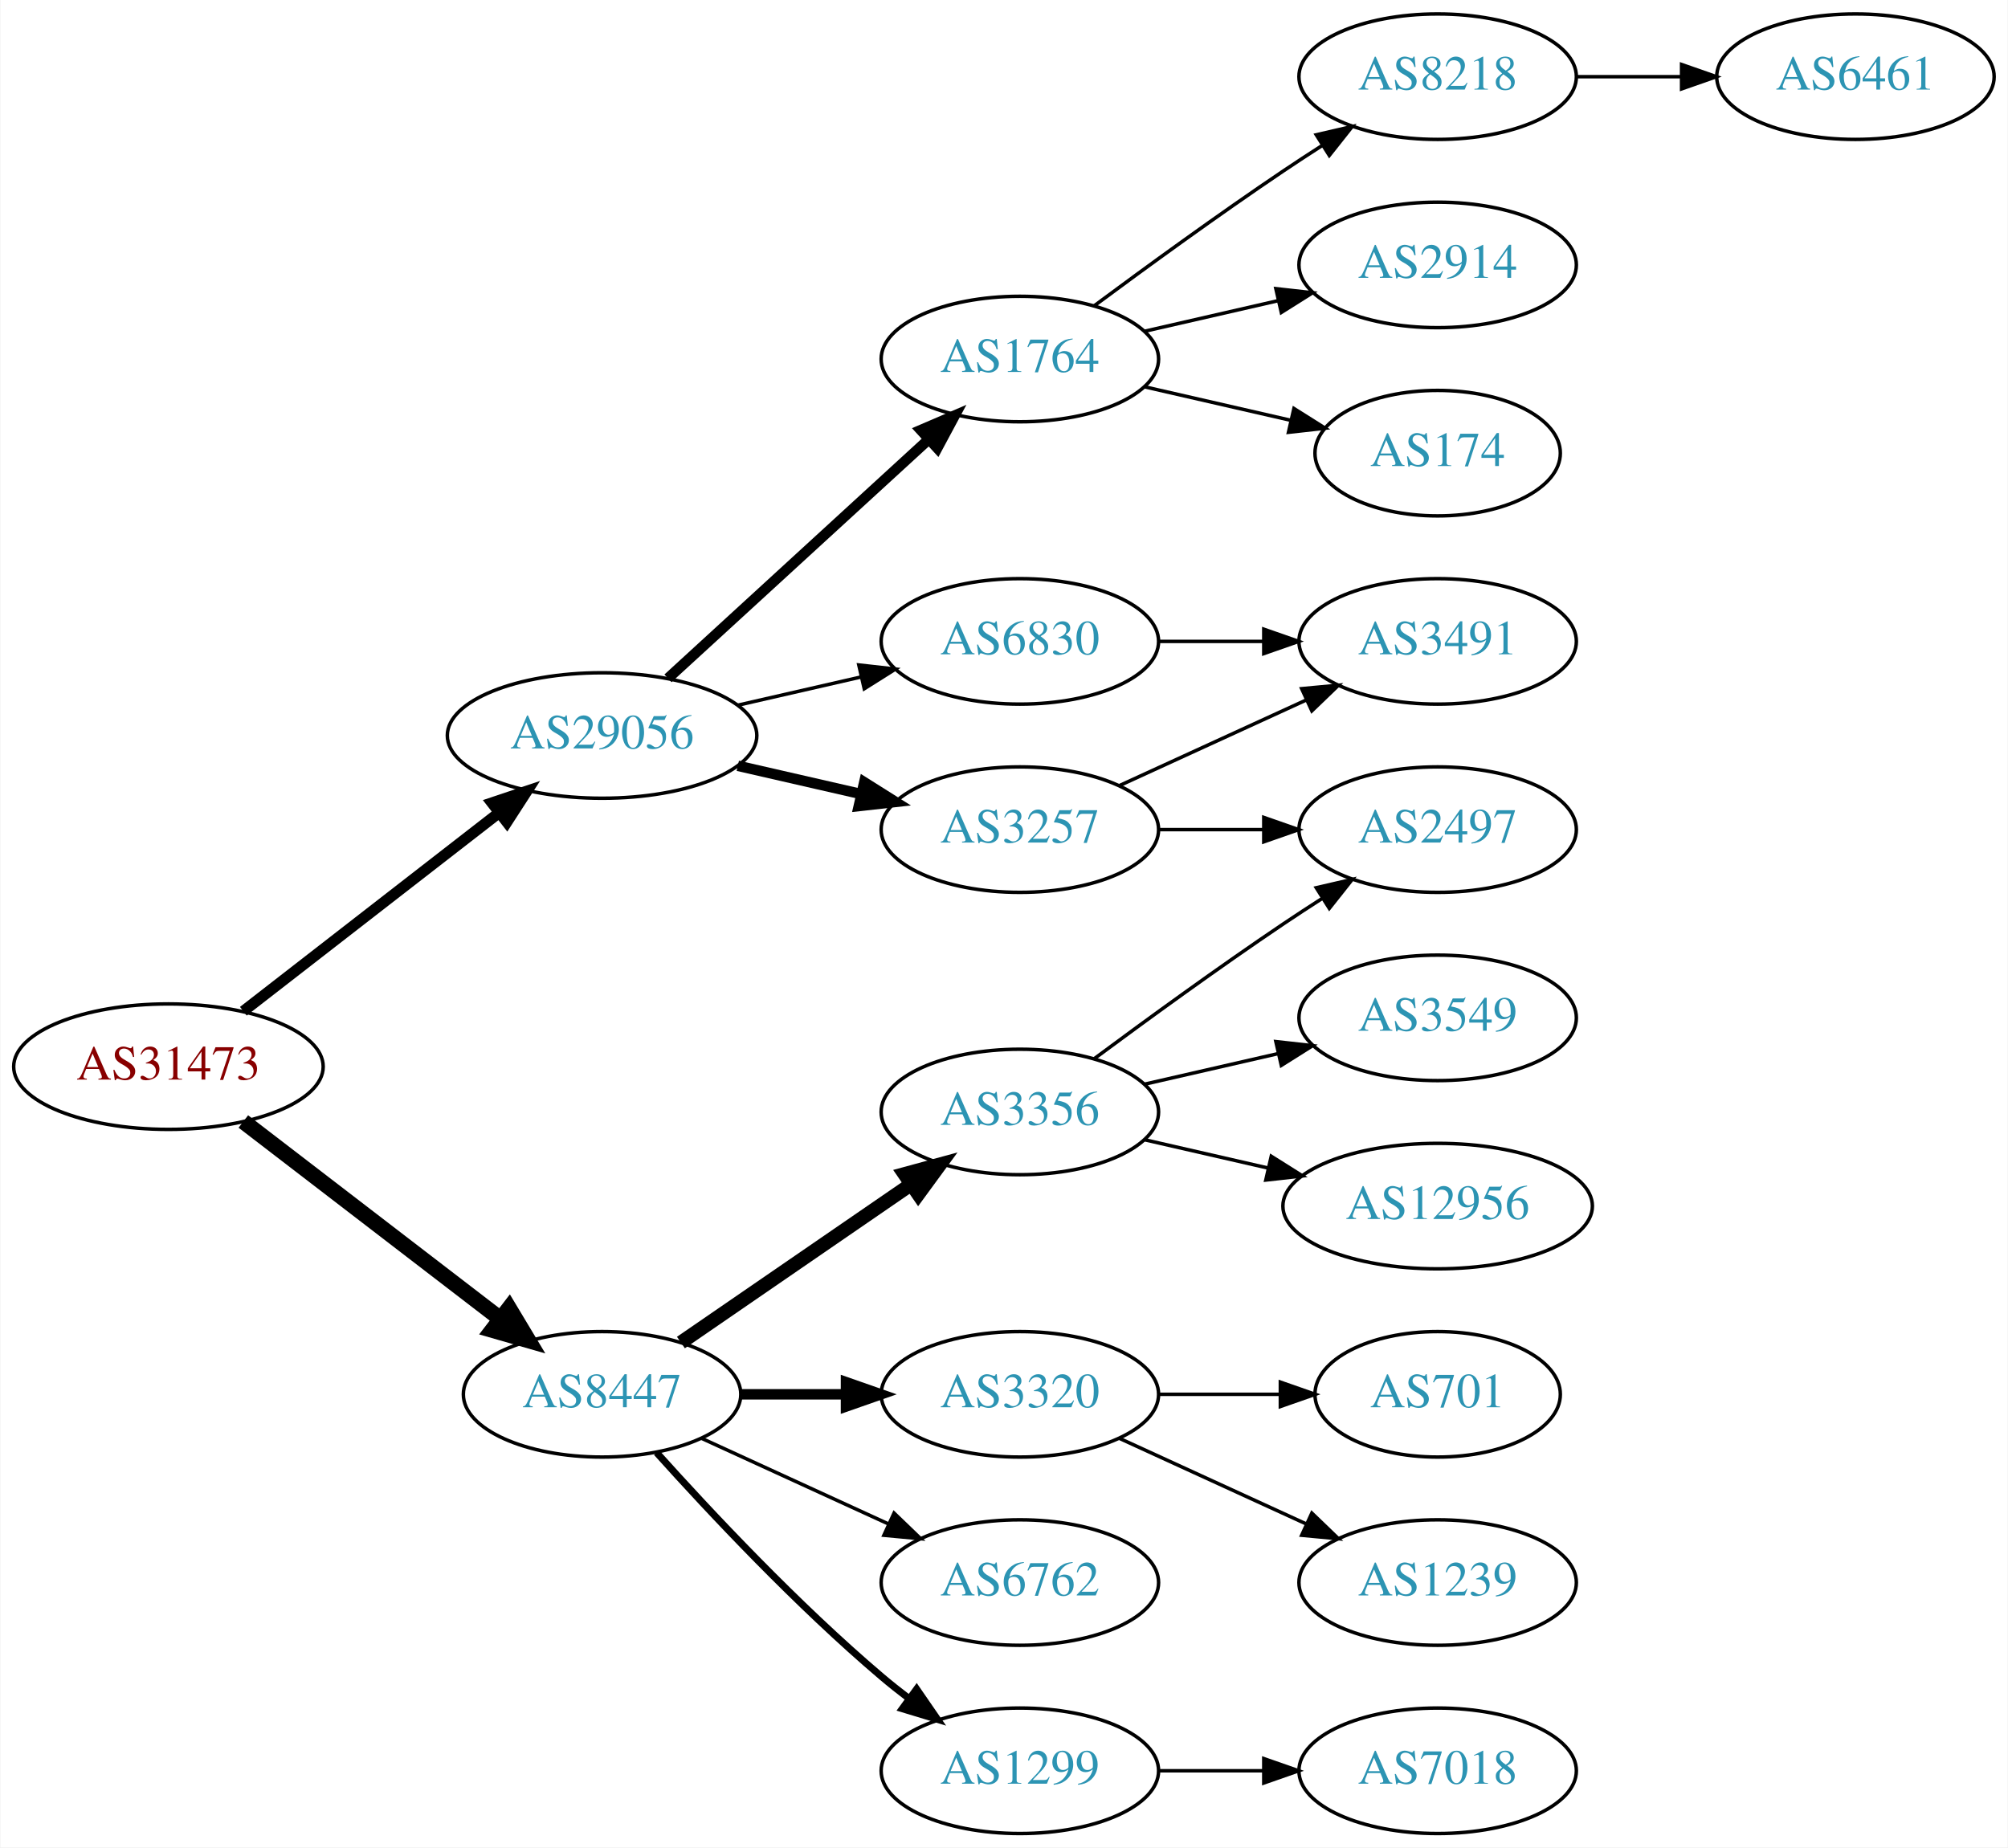
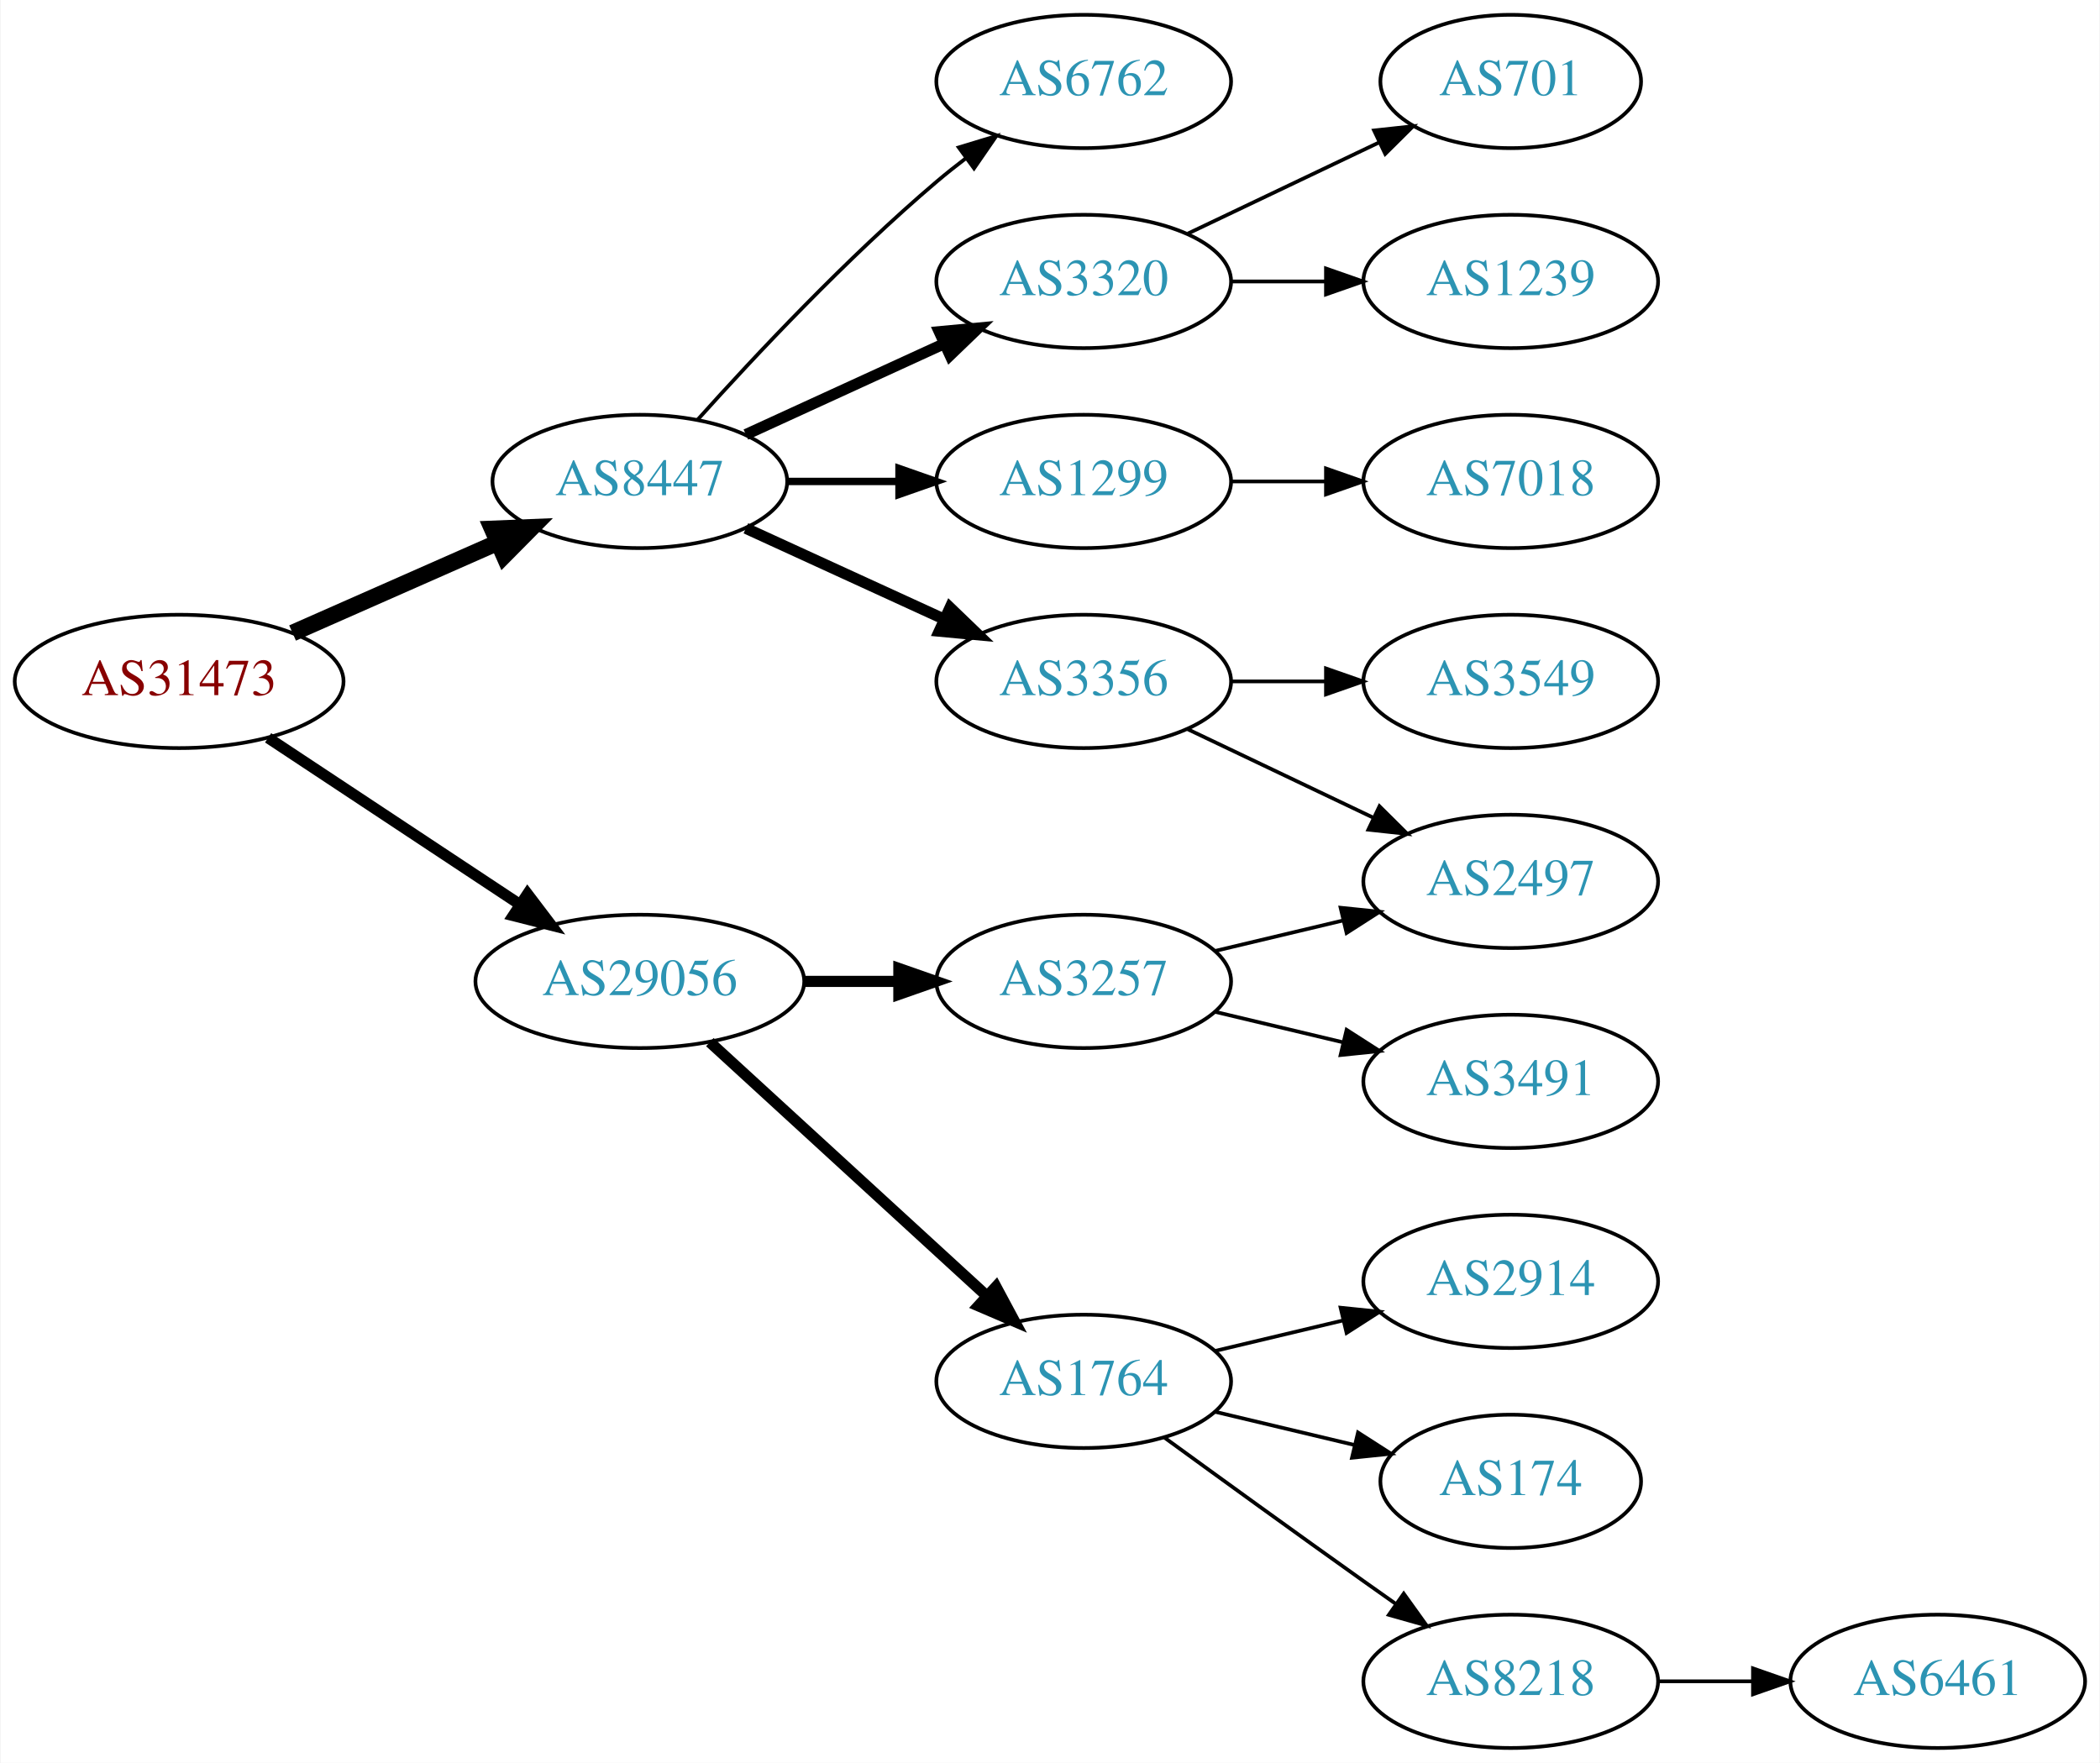
- <svg xmlns="http://www.w3.org/2000/svg" xmlns:xlink="http://www.w3.org/1999/xlink" width="576pt" height="530pt" viewBox="0.00 0.00 575.76 530.00">
-   <g id="graph0" class="graph" transform="scale(1 1) rotate(0) translate(4 526)">
-     <polygon fill="white" stroke="none" points="-4,4 -4,-526 571.762,-526 571.762,4 -4,4" />
+ <svg xmlns="http://www.w3.org/2000/svg" xmlns:xlink="http://www.w3.org/1999/xlink" width="567pt" height="476pt" viewBox="0.00 0.00 566.66 476.00">
+   <g id="graph0" class="graph" transform="scale(1 1) rotate(0) translate(4 472)">
+     <polygon fill="white" stroke="none" points="-4,4 -4,-472 562.663,-472 562.663,4 -4,4" />
    <g id="node1" class="node">
      <g id="a_node1">
        <a xlink:href="/asn/31473" xlink:title="AS31473 ~ BearingPoint Technology GmbH [AT]">
-           <ellipse fill="#ffffff" stroke="black" cx="44.196" cy="-220" rx="44.393" ry="18" />
-           <text text-anchor="middle" x="44.196" y="-216.3" font-family="Times,serif" font-size="14.00" fill="#880000">AS31473</text>
+           <ellipse fill="#ffffff" stroke="black" cx="44.196" cy="-288" rx="44.393" ry="18" />
+           <text text-anchor="middle" x="44.196" y="-284.3" font-family="Times,serif" font-size="14.00" fill="#880000">AS31473</text>
        </a>
      </g>
    </g>
    <g id="node2" class="node">
      <g id="a_node2">
        <a xlink:href="/asn/8447" xlink:title="AS8447 ~ A1 Telekom Austria AG [AT]">
-           <ellipse fill="#ffffff" stroke="black" cx="168.588" cy="-126" rx="39.794" ry="18" />
-           <text text-anchor="middle" x="168.588" y="-122.3" font-family="Times,serif" font-size="14.00" fill="#2c94b3">AS8447</text>
+           <ellipse fill="#ffffff" stroke="black" cx="168.588" cy="-342" rx="39.794" ry="18" />
+           <text text-anchor="middle" x="168.588" y="-338.3" font-family="Times,serif" font-size="14.00" fill="#2c94b3">AS8447</text>
        </a>
      </g>
    </g>
    <g id="edge1" class="edge">
-       <path fill="none" stroke="black" stroke-width="4.5" d="M65.682,-204.267C85.836,-188.788 116.772,-165.028 139.272,-147.747" />
-       <polygon fill="black" stroke="black" stroke-width="4.5" points="141.911,-150.686 147.443,-141.472 137.114,-144.44 141.911,-150.686" />
+       <path fill="none" stroke="black" stroke-width="4.5" d="M74.824,-301.072C91.418,-308.393 112.278,-317.597 130.011,-325.421" />
+       <polygon fill="black" stroke="black" stroke-width="4.5" points="128.756,-329.171 139.495,-329.605 131.935,-321.966 128.756,-329.171" />
    </g>
    <g id="node3" class="node">
      <g id="a_node3">
        <a xlink:href="/asn/29056" xlink:title="AS29056 ~ Citycom Telekommunikation GmbH [AT]">
-           <ellipse fill="#ffffff" stroke="black" cx="168.588" cy="-315" rx="44.393" ry="18" />
-           <text text-anchor="middle" x="168.588" y="-311.3" font-family="Times,serif" font-size="14.00" fill="#2c94b3">AS29056</text>
+           <ellipse fill="#ffffff" stroke="black" cx="168.588" cy="-207" rx="44.393" ry="18" />
+           <text text-anchor="middle" x="168.588" y="-203.3" font-family="Times,serif" font-size="14.00" fill="#2c94b3">AS29056</text>
        </a>
      </g>
    </g>
    <g id="edge2" class="edge">
-       <path fill="none" stroke="black" stroke-width="3.15" d="M65.682,-235.901C85.715,-251.451 116.402,-275.269 138.867,-292.707" />
-       <polygon fill="black" stroke="black" stroke-width="3.15" points="136.99,-295.68 147.036,-299.047 141.282,-290.151 136.99,-295.68" />
+       <path fill="none" stroke="black" stroke-width="3" d="M68.217,-272.765C87.449,-260.037 115.056,-241.766 136.294,-227.711" />
+       <polygon fill="black" stroke="black" stroke-width="3" points="138.263,-230.605 144.67,-222.167 134.4,-224.767 138.263,-230.605" />
    </g>
    <g id="node4" class="node">
      <g id="a_node4">
        <a xlink:href="/asn/3356" xlink:title="AS3356 ~ Level 3 Parent, LLC [US]">
-           <ellipse fill="#ffffff" stroke="black" cx="288.431" cy="-207" rx="39.794" ry="18" />
-           <text text-anchor="middle" x="288.431" y="-203.3" font-family="Times,serif" font-size="14.00" fill="#2c94b3">AS3356</text>
+           <ellipse fill="#ffffff" stroke="black" cx="288.431" cy="-288" rx="39.794" ry="18" />
+           <text text-anchor="middle" x="288.431" y="-284.3" font-family="Times,serif" font-size="14.00" fill="#2c94b3">AS3356</text>
        </a>
      </g>
    </g>
    <g id="edge3" class="edge">
-       <path fill="none" stroke="black" stroke-width="4" d="M191.202,-140.857C209.691,-153.565 236.505,-171.995 257.134,-186.175" />
-       <polygon fill="black" stroke="black" stroke-width="4" points="255.331,-189.183 265.555,-191.963 259.296,-183.414 255.331,-189.183" />
+       <path fill="none" stroke="black" stroke-width="3" d="M197.217,-329.339C213.174,-322.027 233.445,-312.739 250.727,-304.819" />
+       <polygon fill="black" stroke="black" stroke-width="3" points="252.342,-307.929 259.975,-300.581 249.426,-301.565 252.342,-307.929" />
    </g>
    <g id="node5" class="node">
      <g id="a_node5">
-         <a xlink:href="/asn/3320" xlink:title="AS3320 ~ DTAG [DE]">
-           <ellipse fill="#ffffff" stroke="black" cx="288.431" cy="-126" rx="39.794" ry="18" />
-           <text text-anchor="middle" x="288.431" y="-122.3" font-family="Times,serif" font-size="14.00" fill="#2c94b3">AS3320</text>
+         <a xlink:href="/asn/1299" xlink:title="AS1299 ~ Telia Carrier [EU]">
+           <ellipse fill="#ffffff" stroke="black" cx="288.431" cy="-342" rx="39.794" ry="18" />
+           <text text-anchor="middle" x="288.431" y="-338.3" font-family="Times,serif" font-size="14.00" fill="#2c94b3">AS1299</text>
        </a>
      </g>
    </g>
    <g id="edge4" class="edge">
-       <path fill="none" stroke="black" stroke-width="3" d="M208.501,-126C218.054,-126 228.404,-126 238.367,-126" />
-       <polygon fill="black" stroke="black" stroke-width="3" points="238.559,-129.5 248.559,-126 238.559,-122.5 238.559,-129.5" />
+       <path fill="none" stroke="black" stroke-width="2" d="M208.501,-342C218.054,-342 228.404,-342 238.367,-342" />
+       <polygon fill="black" stroke="black" stroke-width="2" points="238.559,-345.5 248.559,-342 238.559,-338.5 238.559,-345.5" />
    </g>
    <g id="node6" class="node">
      <g id="a_node6">
        <a xlink:href="/asn/6762" xlink:title="AS6762 ~ TELECOM ITALIA SPARKLE S.p.A. [IT]">
-           <ellipse fill="#ffffff" stroke="black" cx="288.431" cy="-72" rx="39.794" ry="18" />
-           <text text-anchor="middle" x="288.431" y="-68.3" font-family="Times,serif" font-size="14.00" fill="#2c94b3">AS6762</text>
+           <ellipse fill="#ffffff" stroke="black" cx="288.431" cy="-450" rx="39.794" ry="18" />
+           <text text-anchor="middle" x="288.431" y="-446.3" font-family="Times,serif" font-size="14.00" fill="#2c94b3">AS6762</text>
        </a>
      </g>
    </g>
    <g id="edge5" class="edge">
-       <path fill="none" stroke="black" d="M197.217,-113.339C213.174,-106.027 233.445,-96.739 250.727,-88.819" />
-       <polygon fill="black" stroke="black" points="252.342,-91.929 259.975,-84.581 249.426,-85.565 252.342,-91.929" />
+       <path fill="none" stroke="black" d="M184.234,-358.725C199.535,-375.765 224.632,-402.523 248.784,-423 251.281,-425.117 253.942,-427.232 256.653,-429.293" />
+       <polygon fill="black" stroke="black" points="254.69,-432.194 264.83,-435.266 258.819,-426.541 254.69,-432.194" />
    </g>
    <g id="node7" class="node">
      <g id="a_node7">
-         <a xlink:href="/asn/1299" xlink:title="AS1299 ~ Telia Carrier [EU]">
-           <ellipse fill="#ffffff" stroke="black" cx="288.431" cy="-18" rx="39.794" ry="18" />
-           <text text-anchor="middle" x="288.431" y="-14.3" font-family="Times,serif" font-size="14.00" fill="#2c94b3">AS1299</text>
+         <a xlink:href="/asn/3320" xlink:title="AS3320 ~ DTAG [DE]">
+           <ellipse fill="#ffffff" stroke="black" cx="288.431" cy="-396" rx="39.794" ry="18" />
+           <text text-anchor="middle" x="288.431" y="-392.3" font-family="Times,serif" font-size="14.00" fill="#2c94b3">AS3320</text>
        </a>
      </g>
    </g>
    <g id="edge6" class="edge">
-       <path fill="none" stroke="black" stroke-width="2" d="M184.234,-109.275C199.535,-92.235 224.632,-65.477 248.784,-45 251.281,-42.883 253.942,-40.768 256.653,-38.707" />
-       <polygon fill="black" stroke="black" stroke-width="2" points="258.819,-41.459 264.83,-32.734 254.69,-35.806 258.819,-41.459" />
+       <path fill="none" stroke="black" stroke-width="3" d="M197.217,-354.661C213.174,-361.973 233.445,-371.261 250.727,-379.181" />
+       <polygon fill="black" stroke="black" stroke-width="3" points="249.426,-382.435 259.975,-383.419 252.342,-376.071 249.426,-382.435" />
+     </g>
+     <g id="node13" class="node">
+       <g id="a_node13">
+         <a xlink:href="/asn/1764" xlink:title="AS1764 ~ NEXTLAYER-AS [AT]">
+           <ellipse fill="#ffffff" stroke="black" cx="288.431" cy="-99" rx="39.794" ry="18" />
+           <text text-anchor="middle" x="288.431" y="-95.3" font-family="Times,serif" font-size="14.00" fill="#2c94b3">AS1764</text>
+         </a>
+       </g>
+     </g>
+     <g id="edge12" class="edge">
+       <path fill="none" stroke="black" stroke-width="3" d="M187.486,-190.597C207.414,-172.333 239.772,-142.678 262.249,-122.079" />
+       <polygon fill="black" stroke="black" stroke-width="3" points="264.743,-124.54 269.751,-115.203 260.014,-119.38 264.743,-124.54" />
    </g>
    <g id="node14" class="node">
      <g id="a_node14">
        <a xlink:href="/asn/3257" xlink:title="AS3257 ~ GTT [DE]">
-           <ellipse fill="#ffffff" stroke="black" cx="288.431" cy="-288" rx="39.794" ry="18" />
-           <text text-anchor="middle" x="288.431" y="-284.3" font-family="Times,serif" font-size="14.00" fill="#2c94b3">AS3257</text>
+           <ellipse fill="#ffffff" stroke="black" cx="288.431" cy="-207" rx="39.794" ry="18" />
+           <text text-anchor="middle" x="288.431" y="-203.3" font-family="Times,serif" font-size="14.00" fill="#2c94b3">AS3257</text>
        </a>
      </g>
    </g>
    <g id="edge13" class="edge">
-       <path fill="none" stroke="black" stroke-width="3" d="M207.523,-306.308C218.764,-303.733 231.176,-300.889 242.799,-298.226" />
-       <polygon fill="black" stroke="black" stroke-width="3" points="243.795,-301.588 252.761,-295.943 242.232,-294.765 243.795,-301.588" />
+       <path fill="none" stroke="black" stroke-width="3" d="M212.799,-207C221.112,-207 229.875,-207 238.357,-207" />
+       <polygon fill="black" stroke="black" stroke-width="3" points="238.516,-210.5 248.516,-207 238.516,-203.5 238.516,-210.5" />
+     </g>
+     <g id="node8" class="node">
+       <g id="a_node8">
+         <a xlink:href="/asn/2497" xlink:title="AS2497 ~ Internet Initiative Japan Inc. [JP]">
+           <ellipse fill="#ffffff" stroke="black" cx="403.724" cy="-234" rx="39.794" ry="18" />
+           <text text-anchor="middle" x="403.724" y="-230.3" font-family="Times,serif" font-size="14.00" fill="#2c94b3">AS2497</text>
+         </a>
+       </g>
+     </g>
+     <g id="edge7" class="edge">
+       <path fill="none" stroke="black" d="M316.567,-275.066C331.561,-267.919 350.382,-258.948 366.605,-251.215" />
+       <polygon fill="black" stroke="black" points="368.288,-254.291 375.809,-246.829 365.276,-247.972 368.288,-254.291" />
+     </g>
+     <g id="node9" class="node">
+       <g id="a_node9">
+         <a xlink:href="/asn/3549" xlink:title="AS3549 ~ Level 3 Parent, LLC [US]">
+           <ellipse fill="#ffffff" stroke="black" cx="403.724" cy="-288" rx="39.794" ry="18" />
+           <text text-anchor="middle" x="403.724" y="-284.3" font-family="Times,serif" font-size="14.00" fill="#2c94b3">AS3549</text>
+         </a>
+       </g>
+     </g>
+     <g id="edge8" class="edge">
+       <path fill="none" stroke="black" d="M328.103,-288C336.306,-288 345.07,-288 353.602,-288" />
+       <polygon fill="black" stroke="black" points="353.841,-291.5 363.841,-288 353.841,-284.5 353.841,-291.5" />
+     </g>
+     <g id="node10" class="node">
+       <g id="a_node10">
+         <a xlink:href="/asn/7018" xlink:title="AS7018 ~ AT&amp;T Services, Inc. [US]">
+           <ellipse fill="#ffffff" stroke="black" cx="403.724" cy="-342" rx="39.794" ry="18" />
+           <text text-anchor="middle" x="403.724" y="-338.3" font-family="Times,serif" font-size="14.00" fill="#2c94b3">AS7018</text>
+         </a>
+       </g>
+     </g>
+     <g id="edge9" class="edge">
+       <path fill="none" stroke="black" d="M328.103,-342C336.306,-342 345.07,-342 353.602,-342" />
+       <polygon fill="black" stroke="black" points="353.841,-345.5 363.841,-342 353.841,-338.5 353.841,-345.5" />
+     </g>
+     <g id="node11" class="node">
+       <g id="a_node11">
+         <a xlink:href="/asn/1239" xlink:title="AS1239 ~ Sprint [US]">
+           <ellipse fill="#ffffff" stroke="black" cx="403.724" cy="-396" rx="39.794" ry="18" />
+           <text text-anchor="middle" x="403.724" y="-392.3" font-family="Times,serif" font-size="14.00" fill="#2c94b3">AS1239</text>
+         </a>
+       </g>
+     </g>
+     <g id="edge10" class="edge">
+       <path fill="none" stroke="black" d="M328.103,-396C336.306,-396 345.07,-396 353.602,-396" />
+       <polygon fill="black" stroke="black" points="353.841,-399.5 363.841,-396 353.841,-392.5 353.841,-399.5" />
+     </g>
+     <g id="node12" class="node">
+       <g id="a_node12">
+         <a xlink:href="/asn/701" xlink:title="AS701 ~ UUNET [US]">
+           <ellipse fill="#ffffff" stroke="black" cx="403.724" cy="-450" rx="35.194" ry="18" />
+           <text text-anchor="middle" x="403.724" y="-446.3" font-family="Times,serif" font-size="14.00" fill="#2c94b3">AS701</text>
+         </a>
+       </g>
+     </g>
+     <g id="edge11" class="edge">
+       <path fill="none" stroke="black" d="M316.567,-408.934C331.999,-416.29 351.485,-425.577 368.02,-433.459" />
+       <polygon fill="black" stroke="black" points="366.828,-436.768 377.361,-437.911 369.84,-430.449 366.828,-436.768" />
    </g>
    <g id="node15" class="node">
      <g id="a_node15">
-         <a xlink:href="/asn/1764" xlink:title="AS1764 ~ NEXTLAYER-AS [AT]">
-           <ellipse fill="#ffffff" stroke="black" cx="288.431" cy="-423" rx="39.794" ry="18" />
-           <text text-anchor="middle" x="288.431" y="-419.3" font-family="Times,serif" font-size="14.00" fill="#2c94b3">AS1764</text>
+         <a xlink:href="/asn/2914" xlink:title="AS2914 ~ NTT America, Inc. [US]">
+           <ellipse fill="#ffffff" stroke="black" cx="403.724" cy="-126" rx="39.794" ry="18" />
+           <text text-anchor="middle" x="403.724" y="-122.3" font-family="Times,serif" font-size="14.00" fill="#2c94b3">AS2914</text>
        </a>
      </g>
    </g>
    <g id="edge14" class="edge">
-       <path fill="none" stroke="black" stroke-width="3" d="M187.486,-331.403C207.414,-349.667 239.772,-379.322 262.249,-399.921" />
-       <polygon fill="black" stroke="black" stroke-width="3" points="260.014,-402.62 269.751,-406.797 264.743,-397.46 260.014,-402.62" />
+       <path fill="none" stroke="black" d="M324.038,-107.248C334.909,-109.838 347.064,-112.735 358.506,-115.462" />
+       <polygon fill="black" stroke="black" points="357.789,-118.889 368.328,-117.803 359.412,-112.08 357.789,-118.889" />
    </g>
    <g id="node16" class="node">
      <g id="a_node16">
-         <a xlink:href="/asn/6830" xlink:title="AS6830 ~ LGI-UPC [AT]">
-           <ellipse fill="#ffffff" stroke="black" cx="288.431" cy="-342" rx="39.794" ry="18" />
-           <text text-anchor="middle" x="288.431" y="-338.3" font-family="Times,serif" font-size="14.00" fill="#2c94b3">AS6830</text>
+         <a xlink:href="/asn/174" xlink:title="AS174 ~ Cogent Communications [US]">
+           <ellipse fill="#ffffff" stroke="black" cx="403.724" cy="-72" rx="35.194" ry="18" />
+           <text text-anchor="middle" x="403.724" y="-68.3" font-family="Times,serif" font-size="14.00" fill="#2c94b3">AS174</text>
        </a>
      </g>
    </g>
    <g id="edge15" class="edge">
-       <path fill="none" stroke="black" d="M207.523,-323.692C218.764,-326.267 231.176,-329.111 242.799,-331.774" />
-       <polygon fill="black" stroke="black" points="242.232,-335.235 252.761,-334.057 243.795,-328.412 242.232,-335.235" />
-     </g>
-     <g id="node8" class="node">
-       <g id="a_node8">
-         <a xlink:href="/asn/12956" xlink:title="AS12956 ~ TELXIUS [ES]">
-           <ellipse fill="#ffffff" stroke="black" cx="408.273" cy="-180" rx="44.393" ry="18" />
-           <text text-anchor="middle" x="408.273" y="-176.3" font-family="Times,serif" font-size="14.00" fill="#2c94b3">AS12956</text>
-         </a>
-       </g>
-     </g>
-     <g id="edge7" class="edge">
-       <path fill="none" stroke="black" d="M324.15,-199.045C335.289,-196.493 347.824,-193.621 359.717,-190.896" />
-       <polygon fill="black" stroke="black" points="360.545,-194.297 369.511,-188.652 358.982,-187.474 360.545,-194.297" />
-     </g>
-     <g id="node9" class="node">
-       <g id="a_node9">
-         <a xlink:href="/asn/2497" xlink:title="AS2497 ~ Internet Initiative Japan Inc. [JP]">
-           <ellipse fill="#ffffff" stroke="black" cx="408.273" cy="-288" rx="39.794" ry="18" />
-           <text text-anchor="middle" x="408.273" y="-284.3" font-family="Times,serif" font-size="14.00" fill="#2c94b3">AS2497</text>
-         </a>
-       </g>
-     </g>
-     <g id="edge8" class="edge">
-       <path fill="none" stroke="black" d="M309.761,-222.277C324.623,-233.304 345.368,-248.407 364.077,-261 367.626,-263.389 371.377,-265.839 375.125,-268.242" />
-       <polygon fill="black" stroke="black" points="373.451,-271.325 383.774,-273.712 377.193,-265.409 373.451,-271.325" />
-     </g>
-     <g id="node10" class="node">
-       <g id="a_node10">
-         <a xlink:href="/asn/3549" xlink:title="AS3549 ~ Level 3 Parent, LLC [US]">
-           <ellipse fill="#ffffff" stroke="black" cx="408.273" cy="-234" rx="39.794" ry="18" />
-           <text text-anchor="middle" x="408.273" y="-230.3" font-family="Times,serif" font-size="14.00" fill="#2c94b3">AS3549</text>
-         </a>
-       </g>
-     </g>
-     <g id="edge9" class="edge">
-       <path fill="none" stroke="black" d="M324.15,-214.955C336.15,-217.704 349.771,-220.825 362.463,-223.733" />
-       <polygon fill="black" stroke="black" points="361.866,-227.187 372.395,-226.009 363.429,-220.364 361.866,-227.187" />
-     </g>
-     <g id="node11" class="node">
-       <g id="a_node11">
-         <a xlink:href="/asn/701" xlink:title="AS701 ~ UUNET [US]">
-           <ellipse fill="#ffffff" stroke="black" cx="408.273" cy="-126" rx="35.194" ry="18" />
-           <text text-anchor="middle" x="408.273" y="-122.3" font-family="Times,serif" font-size="14.00" fill="#2c94b3">AS701</text>
-         </a>
-       </g>
-     </g>
-     <g id="edge10" class="edge">
-       <path fill="none" stroke="black" d="M328.343,-126C339.43,-126 351.59,-126 362.972,-126" />
-       <polygon fill="black" stroke="black" points="363.154,-129.5 373.154,-126 363.154,-122.5 363.154,-129.5" />
-     </g>
-     <g id="node12" class="node">
-       <g id="a_node12">
-         <a xlink:href="/asn/1239" xlink:title="AS1239 ~ Sprint [US]">
-           <ellipse fill="#ffffff" stroke="black" cx="408.273" cy="-72" rx="39.794" ry="18" />
-           <text text-anchor="middle" x="408.273" y="-68.3" font-family="Times,serif" font-size="14.00" fill="#2c94b3">AS1239</text>
-         </a>
-       </g>
-     </g>
-     <g id="edge11" class="edge">
-       <path fill="none" stroke="black" d="M317.06,-113.339C333.017,-106.027 353.287,-96.739 370.57,-88.819" />
-       <polygon fill="black" stroke="black" points="372.185,-91.929 379.818,-84.581 369.269,-85.565 372.185,-91.929" />
-     </g>
-     <g id="node13" class="node">
-       <g id="a_node13">
-         <a xlink:href="/asn/7018" xlink:title="AS7018 ~ AT&amp;T Services, Inc. [US]">
-           <ellipse fill="#ffffff" stroke="black" cx="408.273" cy="-18" rx="39.794" ry="18" />
-           <text text-anchor="middle" x="408.273" y="-14.3" font-family="Times,serif" font-size="14.00" fill="#2c94b3">AS7018</text>
-         </a>
-       </g>
-     </g>
-     <g id="edge12" class="edge">
-       <path fill="none" stroke="black" d="M328.343,-18C337.897,-18 348.246,-18 358.209,-18" />
-       <polygon fill="black" stroke="black" points="358.402,-21.5 368.402,-18 358.402,-14.5 358.402,-21.5" />
-     </g>
-     <g id="edge17" class="edge">
-       <path fill="none" stroke="black" d="M328.343,-288C337.897,-288 348.246,-288 358.209,-288" />
-       <polygon fill="black" stroke="black" points="358.402,-291.5 368.402,-288 358.402,-284.5 358.402,-291.5" />
+       <path fill="none" stroke="black" d="M324.038,-90.752C335.833,-87.942 349.137,-84.771 361.405,-81.847" />
+       <polygon fill="black" stroke="black" points="362.494,-85.186 371.41,-79.463 360.871,-78.376 362.494,-85.186" />
    </g>
    <g id="node17" class="node">
      <g id="a_node17">
-         <a xlink:href="/asn/3491" xlink:title="AS3491 ~ PCCW Global, Inc. [US]">
-           <ellipse fill="#ffffff" stroke="black" cx="408.273" cy="-342" rx="39.794" ry="18" />
-           <text text-anchor="middle" x="408.273" y="-338.3" font-family="Times,serif" font-size="14.00" fill="#2c94b3">AS3491</text>
+         <a xlink:href="/asn/8218" xlink:title="AS8218 ~ legacy Neotelecoms [FR]">
+           <ellipse fill="#ffffff" stroke="black" cx="403.724" cy="-18" rx="39.794" ry="18" />
+           <text text-anchor="middle" x="403.724" y="-14.3" font-family="Times,serif" font-size="14.00" fill="#2c94b3">AS8218</text>
        </a>
      </g>
    </g>
    <g id="edge16" class="edge">
-       <path fill="none" stroke="black" d="M317.06,-300.661C333.017,-307.973 353.287,-317.261 370.57,-325.181" />
-       <polygon fill="black" stroke="black" points="369.269,-328.435 379.818,-329.419 372.185,-322.071 369.269,-328.435" />
+       <path fill="none" stroke="black" d="M310.279,-83.778C325.213,-72.909 345.827,-57.975 364.077,-45 366.898,-42.995 369.841,-40.915 372.789,-38.841" />
+       <polygon fill="black" stroke="black" points="374.835,-41.681 381.013,-33.074 370.816,-35.95 374.835,-41.681" />
+     </g>
+     <g id="edge17" class="edge">
+       <path fill="none" stroke="black" d="M324.038,-215.248C334.909,-217.838 347.064,-220.735 358.506,-223.462" />
+       <polygon fill="black" stroke="black" points="357.789,-226.889 368.328,-225.803 359.412,-220.08 357.789,-226.889" />
    </g>
    <g id="node18" class="node">
      <g id="a_node18">
-         <a xlink:href="/asn/2914" xlink:title="AS2914 ~ NTT America, Inc. [US]">
-           <ellipse fill="#ffffff" stroke="black" cx="408.273" cy="-450" rx="39.794" ry="18" />
-           <text text-anchor="middle" x="408.273" y="-446.3" font-family="Times,serif" font-size="14.00" fill="#2c94b3">AS2914</text>
+         <a xlink:href="/asn/3491" xlink:title="AS3491 ~ PCCW Global, Inc. [US]">
+           <ellipse fill="#ffffff" stroke="black" cx="403.724" cy="-180" rx="39.794" ry="18" />
+           <text text-anchor="middle" x="403.724" y="-176.3" font-family="Times,serif" font-size="14.00" fill="#2c94b3">AS3491</text>
        </a>
      </g>
    </g>
    <g id="edge18" class="edge">
-       <path fill="none" stroke="black" d="M324.15,-430.955C336.15,-433.704 349.771,-436.825 362.463,-439.733" />
-       <polygon fill="black" stroke="black" points="361.866,-443.187 372.395,-442.009 363.429,-436.364 361.866,-443.187" />
+       <path fill="none" stroke="black" d="M324.038,-198.752C334.909,-196.162 347.064,-193.265 358.506,-190.538" />
+       <polygon fill="black" stroke="black" points="359.412,-193.92 368.328,-188.197 357.789,-187.111 359.412,-193.92" />
    </g>
    <g id="node19" class="node">
      <g id="a_node19">
-         <a xlink:href="/asn/174" xlink:title="AS174 ~ Cogent Communications [US]">
-           <ellipse fill="#ffffff" stroke="black" cx="408.273" cy="-396" rx="35.194" ry="18" />
-           <text text-anchor="middle" x="408.273" y="-392.3" font-family="Times,serif" font-size="14.00" fill="#2c94b3">AS174</text>
+         <a xlink:href="/asn/6461" xlink:title="AS6461 ~ Zayo Bandwidth [US]">
+           <ellipse fill="#ffffff" stroke="black" cx="519.017" cy="-18" rx="39.794" ry="18" />
+           <text text-anchor="middle" x="519.017" y="-14.3" font-family="Times,serif" font-size="14.00" fill="#2c94b3">AS6461</text>
        </a>
      </g>
    </g>
    <g id="edge19" class="edge">
-       <path fill="none" stroke="black" d="M324.15,-415.045C337.243,-412.045 352.265,-408.604 365.906,-405.478" />
-       <polygon fill="black" stroke="black" points="367.047,-408.807 376.013,-403.162 365.484,-401.984 367.047,-408.807" />
-     </g>
-     <g id="node20" class="node">
-       <g id="a_node20">
-         <a xlink:href="/asn/8218" xlink:title="AS8218 ~ legacy Neotelecoms [FR]">
-           <ellipse fill="#ffffff" stroke="black" cx="408.273" cy="-504" rx="39.794" ry="18" />
-           <text text-anchor="middle" x="408.273" y="-500.3" font-family="Times,serif" font-size="14.00" fill="#2c94b3">AS8218</text>
-         </a>
-       </g>
-     </g>
-     <g id="edge20" class="edge">
-       <path fill="none" stroke="black" d="M309.761,-438.277C324.623,-449.304 345.368,-464.407 364.077,-477 367.626,-479.389 371.377,-481.839 375.125,-484.242" />
-       <polygon fill="black" stroke="black" points="373.451,-487.325 383.774,-489.712 377.193,-481.409 373.451,-487.325" />
-     </g>
-     <g id="edge22" class="edge">
-       <path fill="none" stroke="black" d="M328.343,-342C337.897,-342 348.246,-342 358.209,-342" />
-       <polygon fill="black" stroke="black" points="358.402,-345.5 368.402,-342 358.402,-338.5 358.402,-345.5" />
-     </g>
-     <g id="node21" class="node">
-       <g id="a_node21">
-         <a xlink:href="/asn/6461" xlink:title="AS6461 ~ Zayo Bandwidth [US]">
-           <ellipse fill="#ffffff" stroke="black" cx="528.116" cy="-504" rx="39.794" ry="18" />
-           <text text-anchor="middle" x="528.116" y="-500.3" font-family="Times,serif" font-size="14.00" fill="#2c94b3">AS6461</text>
-         </a>
-       </g>
-     </g>
-     <g id="edge21" class="edge">
-       <path fill="none" stroke="black" d="M448.186,-504C457.739,-504 468.089,-504 478.052,-504" />
-       <polygon fill="black" stroke="black" points="478.244,-507.5 488.244,-504 478.244,-500.5 478.244,-507.5" />
+       <path fill="none" stroke="black" d="M443.396,-18C451.599,-18 460.363,-18 468.895,-18" />
+       <polygon fill="black" stroke="black" points="469.134,-21.5 479.134,-18 469.134,-14.5 469.134,-21.5" />
    </g>
  </g>
</svg>
